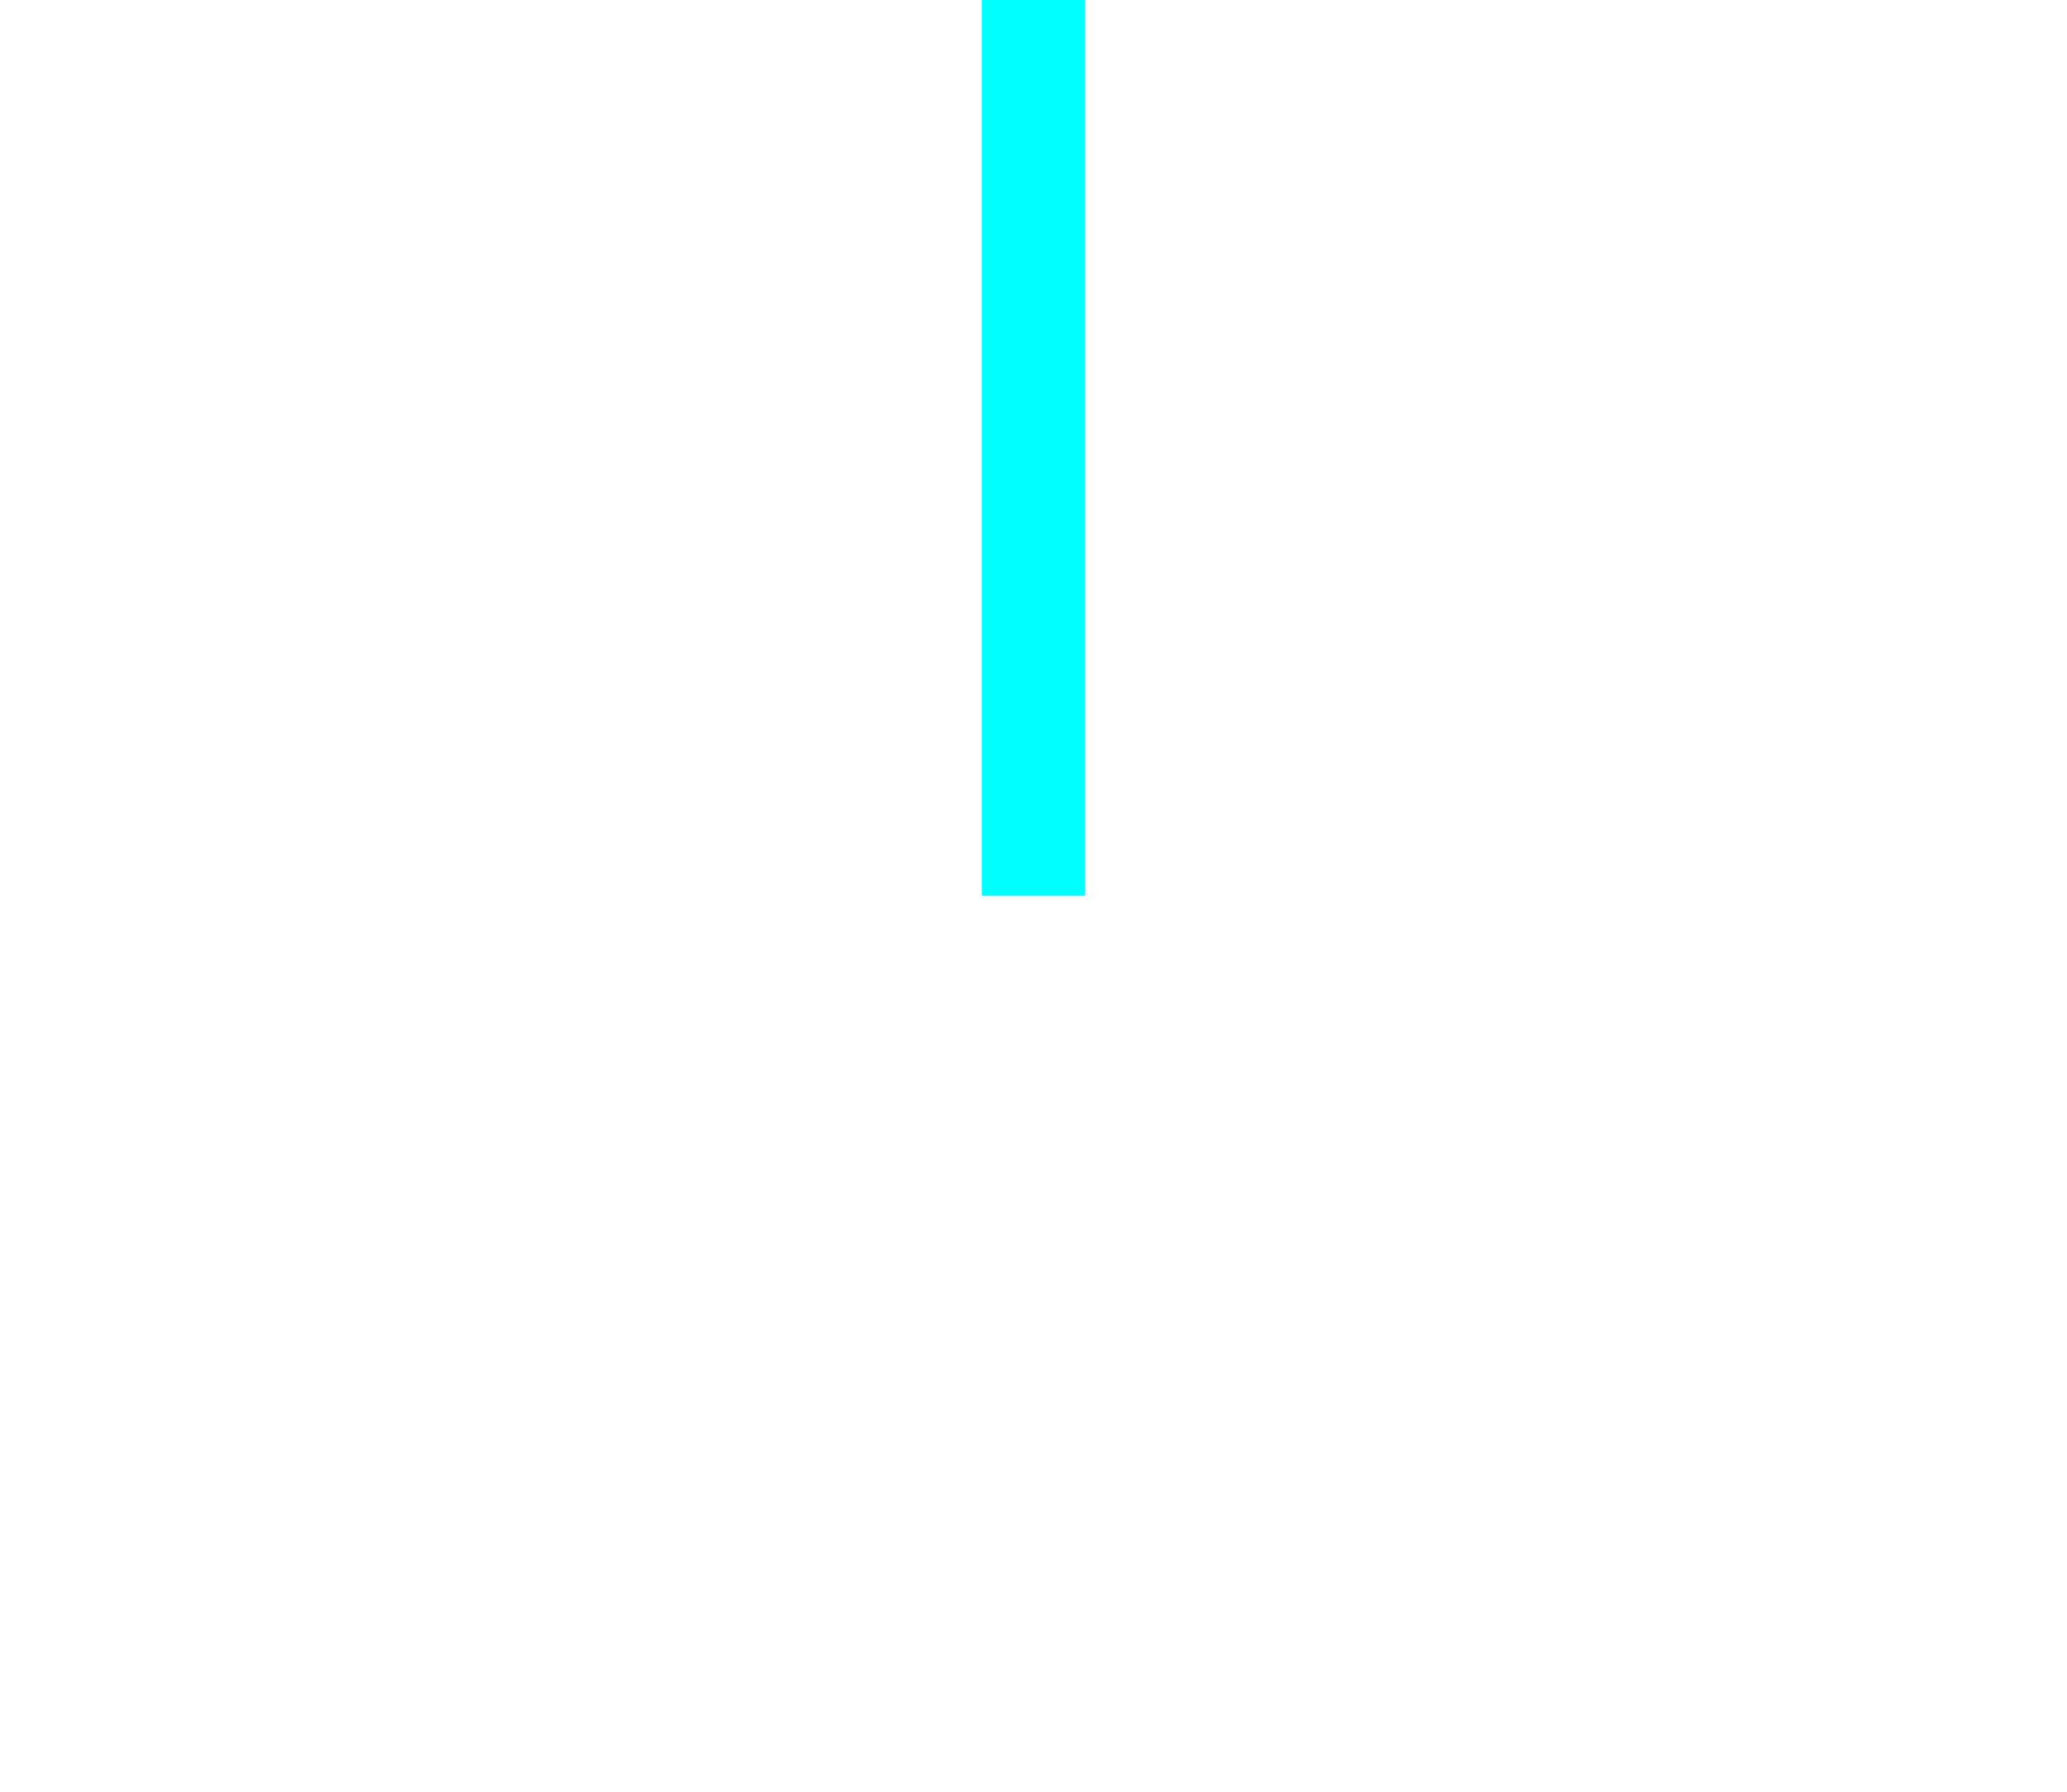
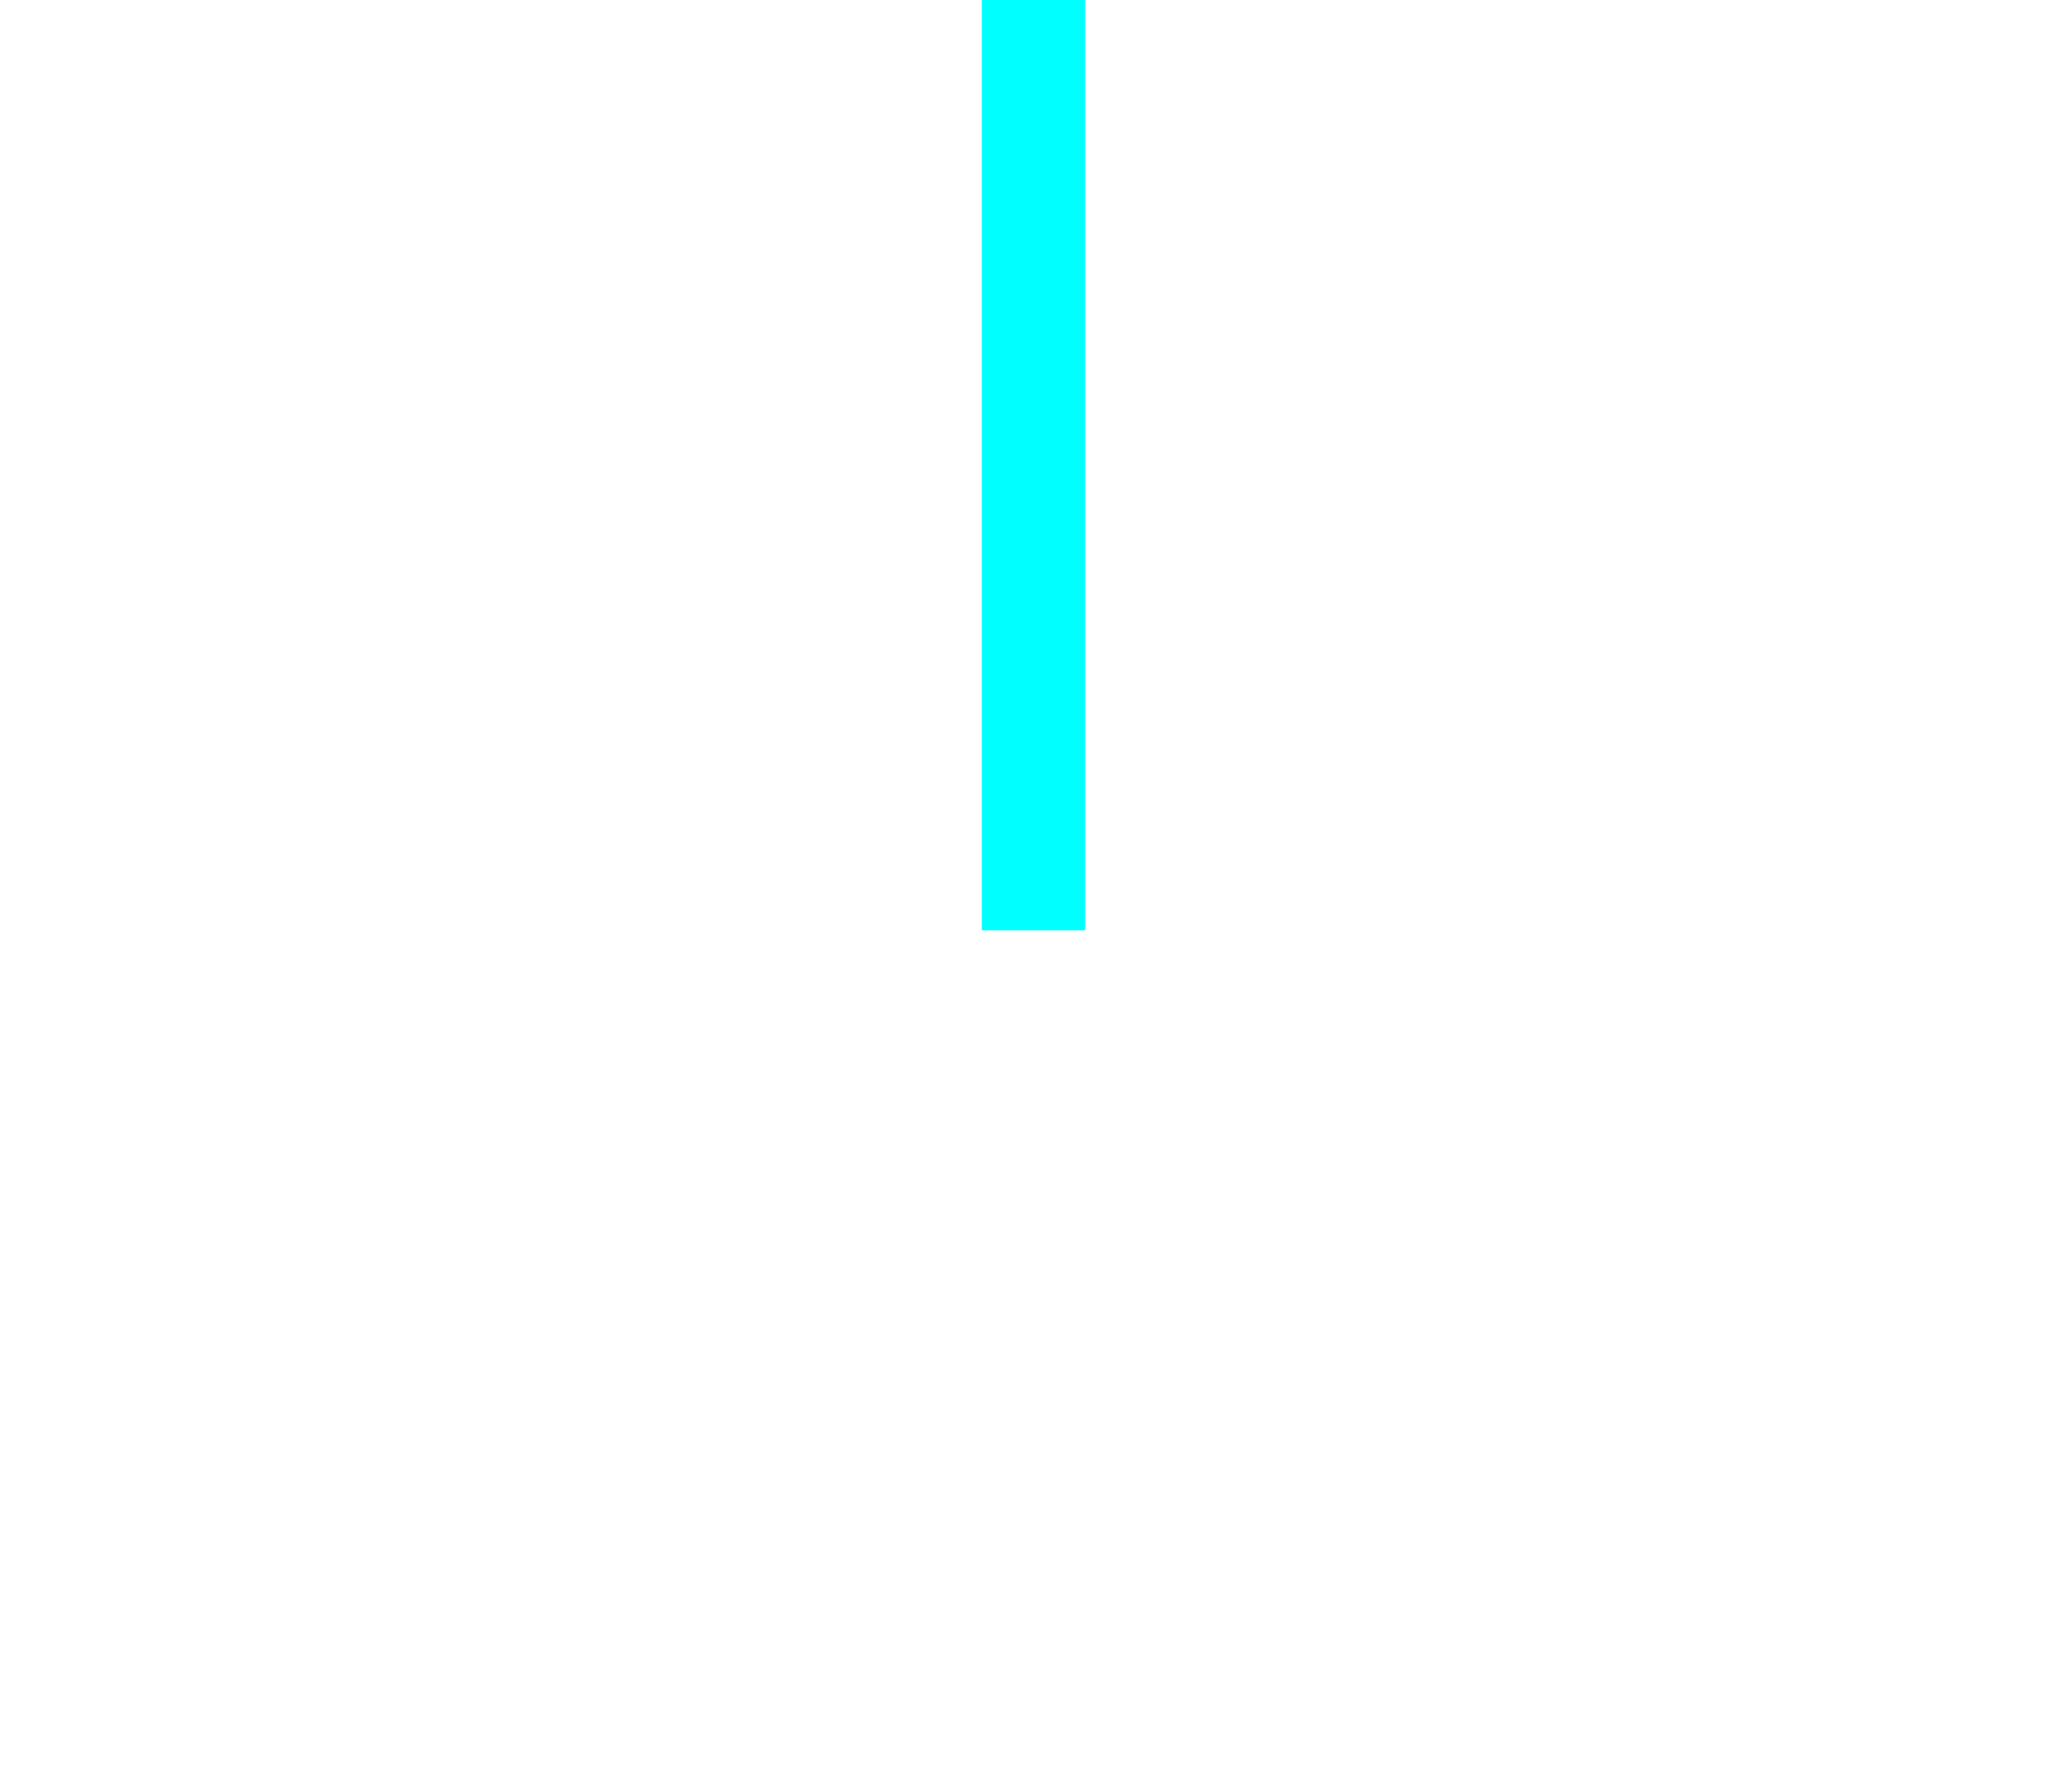
<svg xmlns="http://www.w3.org/2000/svg" width="60" height="52" viewBox="0 0 60 52">
-   <line x1="30" y1="26" x2="30" y2="0" stroke="aqua" stroke-width="3" />
+   <line x1="30" y1="27" x2="30" y2="0" stroke="aqua" stroke-width="3" />
</svg>
